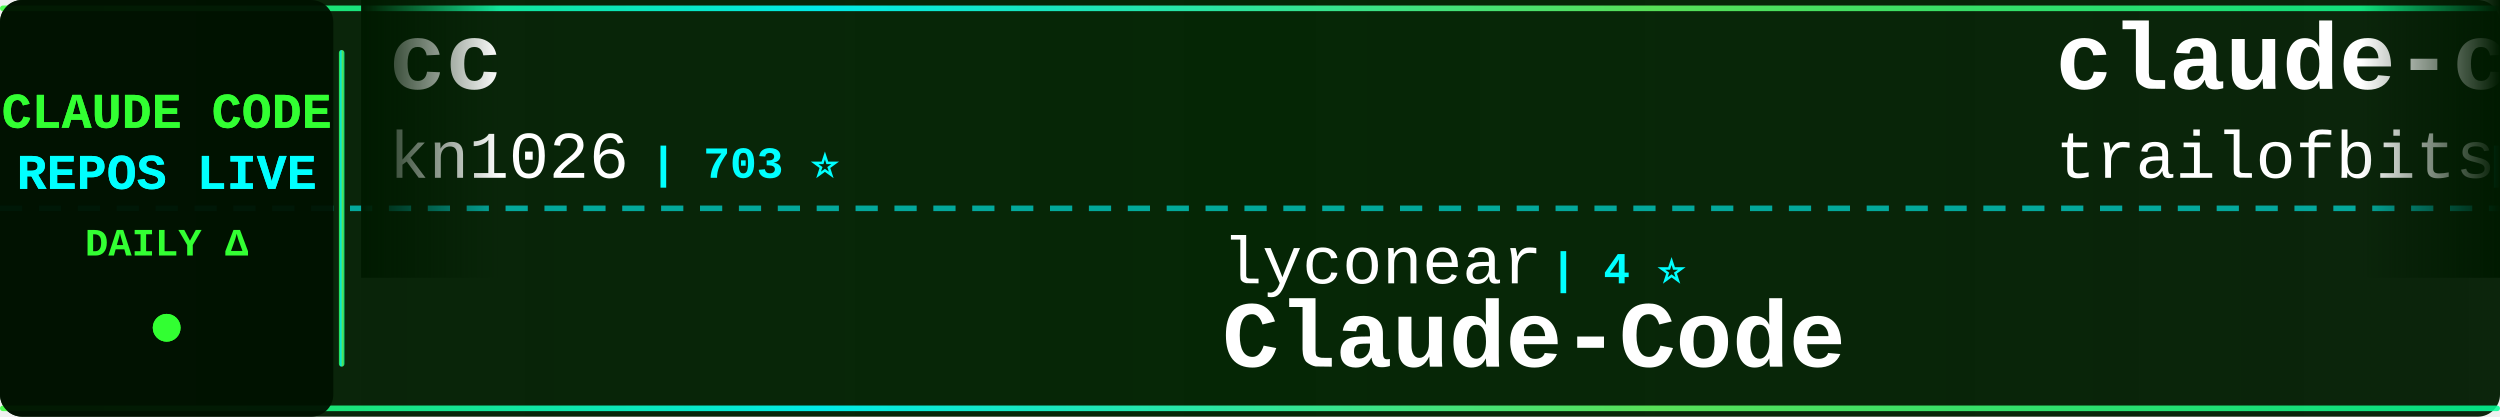
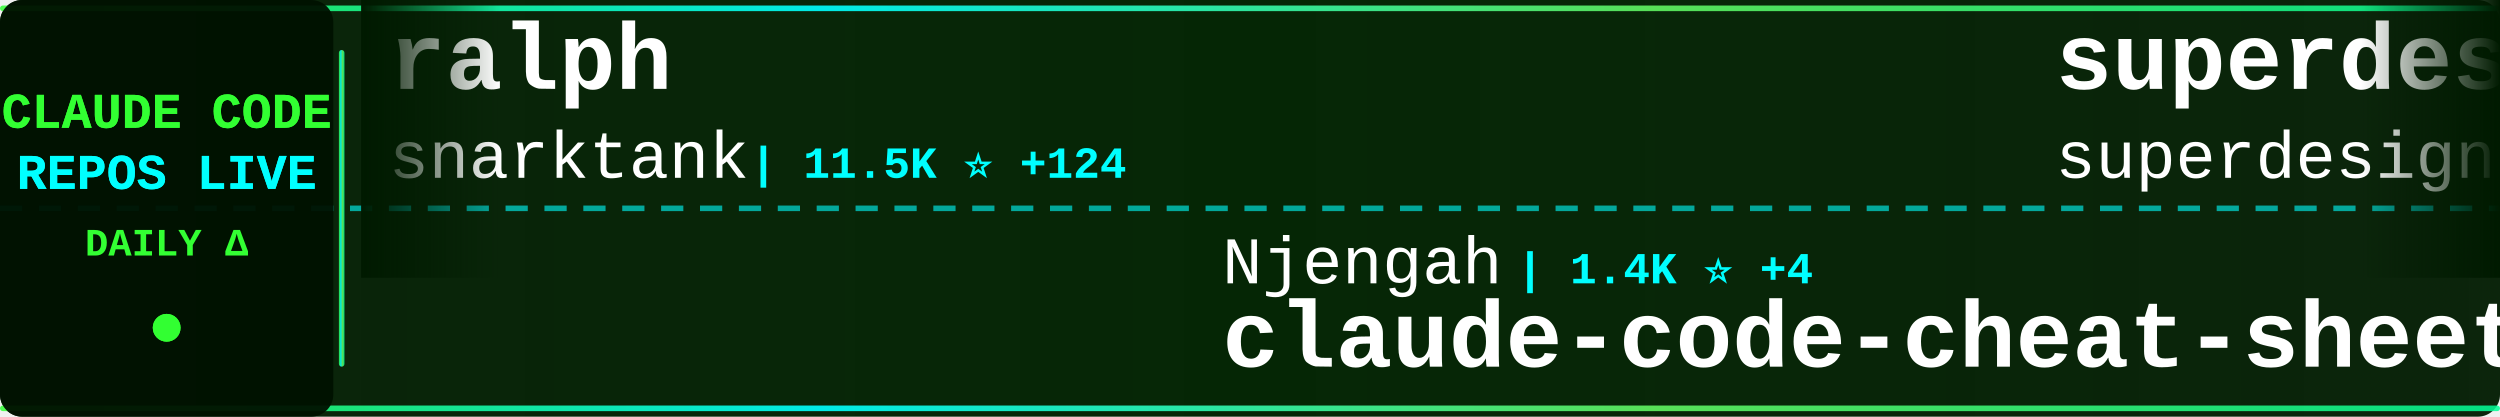
<svg xmlns="http://www.w3.org/2000/svg" width="900" height="150">
  <defs>
    <linearGradient id="tickerBg" x1="0%" y1="0%" x2="100%" y2="0%">
      <stop offset="0%" style="stop-color:#001a00;stop-opacity:0.95" />
      <stop offset="50%" style="stop-color:#002200;stop-opacity:0.98" />
      <stop offset="100%" style="stop-color:#001a00;stop-opacity:0.95" />
    </linearGradient>
    <linearGradient id="borderGrad" x1="0%" y1="0%" x2="100%" y2="0%">
      <stop offset="0%" style="stop-color:#33ff33;stop-opacity:0.85">
        <animate attributeName="stop-opacity" values="0.85;1;0.85" dur="2s" repeatCount="indefinite" />
      </stop>
      <stop offset="33%" style="stop-color:#00ffff;stop-opacity:0.9">
        <animate attributeName="stop-opacity" values="0.9;1;0.9" dur="2.2s" repeatCount="indefinite" />
      </stop>
      <stop offset="66%" style="stop-color:#66ff66;stop-opacity:0.85">
        <animate attributeName="stop-opacity" values="0.85;1;0.85" dur="1.8s" repeatCount="indefinite" />
      </stop>
      <stop offset="100%" style="stop-color:#00ff99;stop-opacity:0.85">
        <animate attributeName="stop-opacity" values="0.85;1;0.85" dur="2s" repeatCount="indefinite" />
      </stop>
    </linearGradient>
    <filter id="textGlow">
      <feGaussianBlur stdDeviation="0.1" result="coloredBlur" />
      <feMerge>
        <feMergeNode in="coloredBlur" />
        <feMergeNode in="SourceGraphic" />
      </feMerge>
    </filter>
    <filter id="metricGlow">
      <feGaussianBlur stdDeviation="0.2" result="coloredBlur" />
      <feMerge>
        <feMergeNode in="coloredBlur" />
        <feMergeNode in="SourceGraphic" />
      </feMerge>
    </filter>
    <linearGradient id="leftFade" x1="0%" y1="0%" x2="100%" y2="0%">
      <stop offset="0%" style="stop-color:#001a00;stop-opacity:1" />
      <stop offset="100%" style="stop-color:#001a00;stop-opacity:0" />
    </linearGradient>
    <linearGradient id="rightFade" x1="0%" y1="0%" x2="100%" y2="0%">
      <stop offset="0%" style="stop-color:#001a00;stop-opacity:0" />
      <stop offset="100%" style="stop-color:#001a00;stop-opacity:1" />
    </linearGradient>
  </defs>
  <rect width="900" height="150" fill="url(#tickerBg)" rx="8" />
  <rect x="0" y="2" width="900" height="2" fill="url(#borderGrad)" rx="1" />
  <rect x="0" y="146" width="900" height="2" fill="url(#borderGrad)" rx="1" />
  <line x1="0" y1="75" x2="900" y2="75" stroke="#00ffff" stroke-width="2" stroke-dasharray="8 6" opacity="0.6" />
  <rect x="0" y="0" width="120" height="150" fill="#001100" opacity="0.95" rx="8" />
  <text x="60" y="46" font-family="'Courier New', monospace" font-size="18" font-weight="bold" fill="#33ff33" text-anchor="middle" filter="url(#textGlow)">
    CLAUDE CODE
  </text>
  <text x="60" y="68" font-family="'Courier New', monospace" font-size="18" font-weight="bold" fill="#00ffff" text-anchor="middle" filter="url(#textGlow)">
    REPOS LIVE
  </text>
  <text x="60" y="92" font-family="'Courier New', monospace" font-size="14" font-weight="bold" fill="#33ff33" text-anchor="middle">
    DAILY Δ
  </text>
  <circle cx="60" cy="118" r="5" fill="#33ff33" filter="url(#metricGlow)">
    <animate attributeName="r" values="4;6;4" dur="1.5s" repeatCount="indefinite" />
    <animate attributeName="opacity" values="0.6;1;0.6" dur="1.5s" repeatCount="indefinite" />
  </circle>
  <rect x="122" y="18" width="2" height="114" fill="url(#borderGrad)" rx="1" />
  <clipPath id="tickerClip">
    <rect x="130" y="0" width="770" height="150" />
  </clipPath>
  <g clip-path="url(#tickerClip)">
    <g id="tickerItems">
      <animateTransform attributeName="transform" attributeType="XML" type="translate" from="0 0" to="-3000 0" dur="54s" repeatCount="indefinite" />
      <g transform="translate(0, 0)">
-         <text x="140" y="32" font-family="'Courier New', monospace" font-size="34" font-weight="bold" fill="#ffffff">cc</text>
-         <text x="140" y="64" font-family="'Courier New', monospace" font-size="24" font-weight="normal" fill="#ffffff" opacity="1.0">kn1026</text>
-         <text x="234" y="64" font-family="'Courier New', monospace" font-size="16" font-weight="bold" fill="#00ffff"> | 703 ⭐</text>
+         <text x="140" y="32" font-family="'Courier New', monospace" font-size="34" font-weight="bold" fill="#ffffff">ralph</text>
+         <text x="140" y="64" font-family="'Courier New', monospace" font-size="24" font-weight="normal" fill="#ffffff" opacity="1.0">snarktank</text>
+         <text x="270" y="64" font-family="'Courier New', monospace" font-size="16" font-weight="bold" fill="#00ffff"> | 11.5K ⭐ +124</text>
      </g>
      <g transform="translate(300, 0)">
-         <text x="140" y="102" font-family="'Courier New', monospace" font-size="24" font-weight="normal" fill="#ffffff" opacity="1.0">lyconear</text>
-         <text x="258" y="102" font-family="'Courier New', monospace" font-size="16" font-weight="bold" fill="#00ffff"> | 4 ⭐</text>
-         <text x="140" y="132" font-family="'Courier New', monospace" font-size="34" font-weight="bold" fill="#ffffff">Claude-Code</text>
+         <text x="140" y="102" font-family="'Courier New', monospace" font-size="24" font-weight="normal" fill="#ffffff" opacity="1.0">Njengah</text>
+         <text x="246" y="102" font-family="'Courier New', monospace" font-size="16" font-weight="bold" fill="#00ffff"> | 1.4K ⭐ +4</text>
+         <text x="140" y="132" font-family="'Courier New', monospace" font-size="34" font-weight="bold" fill="#ffffff">claude-code-cheat-sheet</text>
      </g>
      <g transform="translate(600, 0)">
-         <text x="140" y="32" font-family="'Courier New', monospace" font-size="34" font-weight="bold" fill="#ffffff">claude-code-config</text>
-         <text x="140" y="64" font-family="'Courier New', monospace" font-size="24" font-weight="normal" fill="#ffffff" opacity="1.0">trailofbits</text>
-         <text x="294" y="64" font-family="'Courier New', monospace" font-size="16" font-weight="bold" fill="#00ffff"> | 1.4K ⭐ +53</text>
+         <text x="140" y="32" font-family="'Courier New', monospace" font-size="34" font-weight="bold" fill="#ffffff">superdesign</text>
+         <text x="140" y="64" font-family="'Courier New', monospace" font-size="24" font-weight="normal" fill="#ffffff" opacity="1.0">superdesigndev</text>
+         <text x="330" y="64" font-family="'Courier New', monospace" font-size="16" font-weight="bold" fill="#00ffff"> | 6.0K ⭐ +3</text>
      </g>
      <g transform="translate(900, 0)">
-         <text x="140" y="102" font-family="'Courier New', monospace" font-size="24" font-weight="normal" fill="#ffffff" opacity="1.0">router-for-me</text>
-         <text x="318" y="102" font-family="'Courier New', monospace" font-size="16" font-weight="bold" fill="#00ffff"> | 11.9K ⭐ +177</text>
-         <text x="140" y="132" font-family="'Courier New', monospace" font-size="34" font-weight="bold" fill="#ffffff">CLIProxyAPI</text>
+         <text x="140" y="102" font-family="'Courier New', monospace" font-size="24" font-weight="normal" fill="#ffffff" opacity="1.0">ding113</text>
+         <text x="246" y="102" font-family="'Courier New', monospace" font-size="16" font-weight="bold" fill="#00ffff"> | 1.5K ⭐ +16</text>
+         <text x="140" y="132" font-family="'Courier New', monospace" font-size="34" font-weight="bold" fill="#ffffff">claude-code-hub</text>
      </g>
      <g transform="translate(1200, 0)">
-         <text x="140" y="32" font-family="'Courier New', monospace" font-size="34" font-weight="bold" fill="#ffffff">claude-code</text>
-         <text x="140" y="64" font-family="'Courier New', monospace" font-size="24" font-weight="normal" fill="#ffffff" opacity="1.0">laravel</text>
-         <text x="246" y="64" font-family="'Courier New', monospace" font-size="16" font-weight="bold" fill="#00ffff"> | 504 ⭐</text>
+         <text x="140" y="32" font-family="'Courier New', monospace" font-size="34" font-weight="bold" fill="#ffffff">claude_code_bridge</text>
+         <text x="140" y="64" font-family="'Courier New', monospace" font-size="24" font-weight="normal" fill="#ffffff" opacity="1.0">bfly123</text>
+         <text x="246" y="64" font-family="'Courier New', monospace" font-size="16" font-weight="bold" fill="#00ffff"> | 1.3K ⭐ +10</text>
      </g>
      <g transform="translate(1500, 0)">
-         <text x="140" y="102" font-family="'Courier New', monospace" font-size="24" font-weight="normal" fill="#ffffff" opacity="1.0">rizethereum</text>
-         <text x="294" y="102" font-family="'Courier New', monospace" font-size="16" font-weight="bold" fill="#00ffff"> | 1.7K ⭐ +1</text>
-         <text x="140" y="132" font-family="'Courier New', monospace" font-size="34" font-weight="bold" fill="#ffffff">claude-code-requirements...</text>
+         <text x="140" y="102" font-family="'Courier New', monospace" font-size="24" font-weight="normal" fill="#ffffff" opacity="1.0">davila7</text>
+         <text x="246" y="102" font-family="'Courier New', monospace" font-size="16" font-weight="bold" fill="#00ffff"> | 21.4K ⭐ +68</text>
+         <text x="140" y="132" font-family="'Courier New', monospace" font-size="34" font-weight="bold" fill="#ffffff">claude-code-templates</text>
      </g>
      <g transform="translate(1800, 0)">
-         <text x="140" y="32" font-family="'Courier New', monospace" font-size="34" font-weight="bold" fill="#ffffff">claude-code-proxy</text>
-         <text x="140" y="64" font-family="'Courier New', monospace" font-size="24" font-weight="normal" fill="#ffffff" opacity="1.0">fuergaosi233</text>
-         <text x="306" y="64" font-family="'Courier New', monospace" font-size="16" font-weight="bold" fill="#00ffff"> | 2.1K ⭐ +3</text>
+         <text x="140" y="32" font-family="'Courier New', monospace" font-size="34" font-weight="bold" fill="#ffffff">claude-code-reverse</text>
+         <text x="140" y="64" font-family="'Courier New', monospace" font-size="24" font-weight="normal" fill="#ffffff" opacity="1.0">Yuyz0112</text>
+         <text x="258" y="64" font-family="'Courier New', monospace" font-size="16" font-weight="bold" fill="#00ffff"> | 2.1K ⭐ +2</text>
      </g>
      <g transform="translate(2100, 0)">
-         <text x="140" y="102" font-family="'Courier New', monospace" font-size="24" font-weight="normal" fill="#ffffff" opacity="1.0">shanraisshan</text>
-         <text x="306" y="102" font-family="'Courier New', monospace" font-size="16" font-weight="bold" fill="#00ffff"> | 5.2K ⭐ +280</text>
-         <text x="140" y="132" font-family="'Courier New', monospace" font-size="34" font-weight="bold" fill="#ffffff">claude-code-best-practic...</text>
+         <text x="140" y="102" font-family="'Courier New', monospace" font-size="24" font-weight="normal" fill="#ffffff" opacity="1.0">simonw</text>
+         <text x="234" y="102" font-family="'Courier New', monospace" font-size="16" font-weight="bold" fill="#00ffff"> | 1.1K ⭐ +2</text>
+         <text x="140" y="132" font-family="'Courier New', monospace" font-size="34" font-weight="bold" fill="#ffffff">claude-code-transcripts</text>
      </g>
      <g transform="translate(2400, 0)">
-         <text x="140" y="32" font-family="'Courier New', monospace" font-size="34" font-weight="bold" fill="#ffffff">antigravity-awesome-skil...</text>
-         <text x="140" y="64" font-family="'Courier New', monospace" font-size="24" font-weight="normal" fill="#ffffff" opacity="1.0">sickn33</text>
-         <text x="246" y="64" font-family="'Courier New', monospace" font-size="16" font-weight="bold" fill="#00ffff"> | 16.2K ⭐ +503</text>
+         <text x="140" y="32" font-family="'Courier New', monospace" font-size="34" font-weight="bold" fill="#ffffff">oh-my-claudecode</text>
+         <text x="140" y="64" font-family="'Courier New', monospace" font-size="24" font-weight="normal" fill="#ffffff" opacity="1.0">Yeachan-Heo</text>
+         <text x="294" y="64" font-family="'Courier New', monospace" font-size="16" font-weight="bold" fill="#00ffff"> | 7.6K ⭐ +150</text>
      </g>
      <g transform="translate(2700, 0)">
-         <text x="140" y="102" font-family="'Courier New', monospace" font-size="24" font-weight="normal" fill="#ffffff" opacity="1.0">upstash</text>
-         <text x="246" y="102" font-family="'Courier New', monospace" font-size="16" font-weight="bold" fill="#00ffff"> | 47.1K ⭐ +115</text>
-         <text x="140" y="132" font-family="'Courier New', monospace" font-size="34" font-weight="bold" fill="#ffffff">context7</text>
+         <text x="140" y="102" font-family="'Courier New', monospace" font-size="24" font-weight="normal" fill="#ffffff" opacity="1.0">sugyan</text>
+         <text x="234" y="102" font-family="'Courier New', monospace" font-size="16" font-weight="bold" fill="#00ffff"> | 935 ⭐</text>
+         <text x="140" y="132" font-family="'Courier New', monospace" font-size="34" font-weight="bold" fill="#ffffff">claude-code-webui</text>
      </g>
      <g transform="translate(3000, 0)">
-         <text x="140" y="32" font-family="'Courier New', monospace" font-size="34" font-weight="bold" fill="#ffffff">cc</text>
-         <text x="140" y="64" font-family="'Courier New', monospace" font-size="24" font-weight="normal" fill="#ffffff" opacity="1.0">kn1026</text>
-         <text x="234" y="64" font-family="'Courier New', monospace" font-size="16" font-weight="bold" fill="#00ffff"> | 703 ⭐</text>
+         <text x="140" y="32" font-family="'Courier New', monospace" font-size="34" font-weight="bold" fill="#ffffff">ralph</text>
+         <text x="140" y="64" font-family="'Courier New', monospace" font-size="24" font-weight="normal" fill="#ffffff" opacity="1.0">snarktank</text>
+         <text x="270" y="64" font-family="'Courier New', monospace" font-size="16" font-weight="bold" fill="#00ffff"> | 11.5K ⭐ +124</text>
      </g>
      <g transform="translate(3300, 0)">
-         <text x="140" y="102" font-family="'Courier New', monospace" font-size="24" font-weight="normal" fill="#ffffff" opacity="1.0">lyconear</text>
-         <text x="258" y="102" font-family="'Courier New', monospace" font-size="16" font-weight="bold" fill="#00ffff"> | 4 ⭐</text>
-         <text x="140" y="132" font-family="'Courier New', monospace" font-size="34" font-weight="bold" fill="#ffffff">Claude-Code</text>
+         <text x="140" y="102" font-family="'Courier New', monospace" font-size="24" font-weight="normal" fill="#ffffff" opacity="1.0">Njengah</text>
+         <text x="246" y="102" font-family="'Courier New', monospace" font-size="16" font-weight="bold" fill="#00ffff"> | 1.4K ⭐ +4</text>
+         <text x="140" y="132" font-family="'Courier New', monospace" font-size="34" font-weight="bold" fill="#ffffff">claude-code-cheat-sheet</text>
      </g>
      <g transform="translate(3600, 0)">
-         <text x="140" y="32" font-family="'Courier New', monospace" font-size="34" font-weight="bold" fill="#ffffff">claude-code-config</text>
-         <text x="140" y="64" font-family="'Courier New', monospace" font-size="24" font-weight="normal" fill="#ffffff" opacity="1.0">trailofbits</text>
-         <text x="294" y="64" font-family="'Courier New', monospace" font-size="16" font-weight="bold" fill="#00ffff"> | 1.4K ⭐ +53</text>
+         <text x="140" y="32" font-family="'Courier New', monospace" font-size="34" font-weight="bold" fill="#ffffff">superdesign</text>
+         <text x="140" y="64" font-family="'Courier New', monospace" font-size="24" font-weight="normal" fill="#ffffff" opacity="1.0">superdesigndev</text>
+         <text x="330" y="64" font-family="'Courier New', monospace" font-size="16" font-weight="bold" fill="#00ffff"> | 6.0K ⭐ +3</text>
      </g>
      <g transform="translate(3900, 0)">
-         <text x="140" y="102" font-family="'Courier New', monospace" font-size="24" font-weight="normal" fill="#ffffff" opacity="1.0">router-for-me</text>
-         <text x="318" y="102" font-family="'Courier New', monospace" font-size="16" font-weight="bold" fill="#00ffff"> | 11.9K ⭐ +177</text>
-         <text x="140" y="132" font-family="'Courier New', monospace" font-size="34" font-weight="bold" fill="#ffffff">CLIProxyAPI</text>
+         <text x="140" y="102" font-family="'Courier New', monospace" font-size="24" font-weight="normal" fill="#ffffff" opacity="1.0">ding113</text>
+         <text x="246" y="102" font-family="'Courier New', monospace" font-size="16" font-weight="bold" fill="#00ffff"> | 1.5K ⭐ +16</text>
+         <text x="140" y="132" font-family="'Courier New', monospace" font-size="34" font-weight="bold" fill="#ffffff">claude-code-hub</text>
      </g>
    </g>
  </g>
  <rect x="130" y="0" width="50" height="100" fill="url(#leftFade)" />
  <rect x="850" y="0" width="50" height="100" fill="url(#rightFade)" />
</svg>
